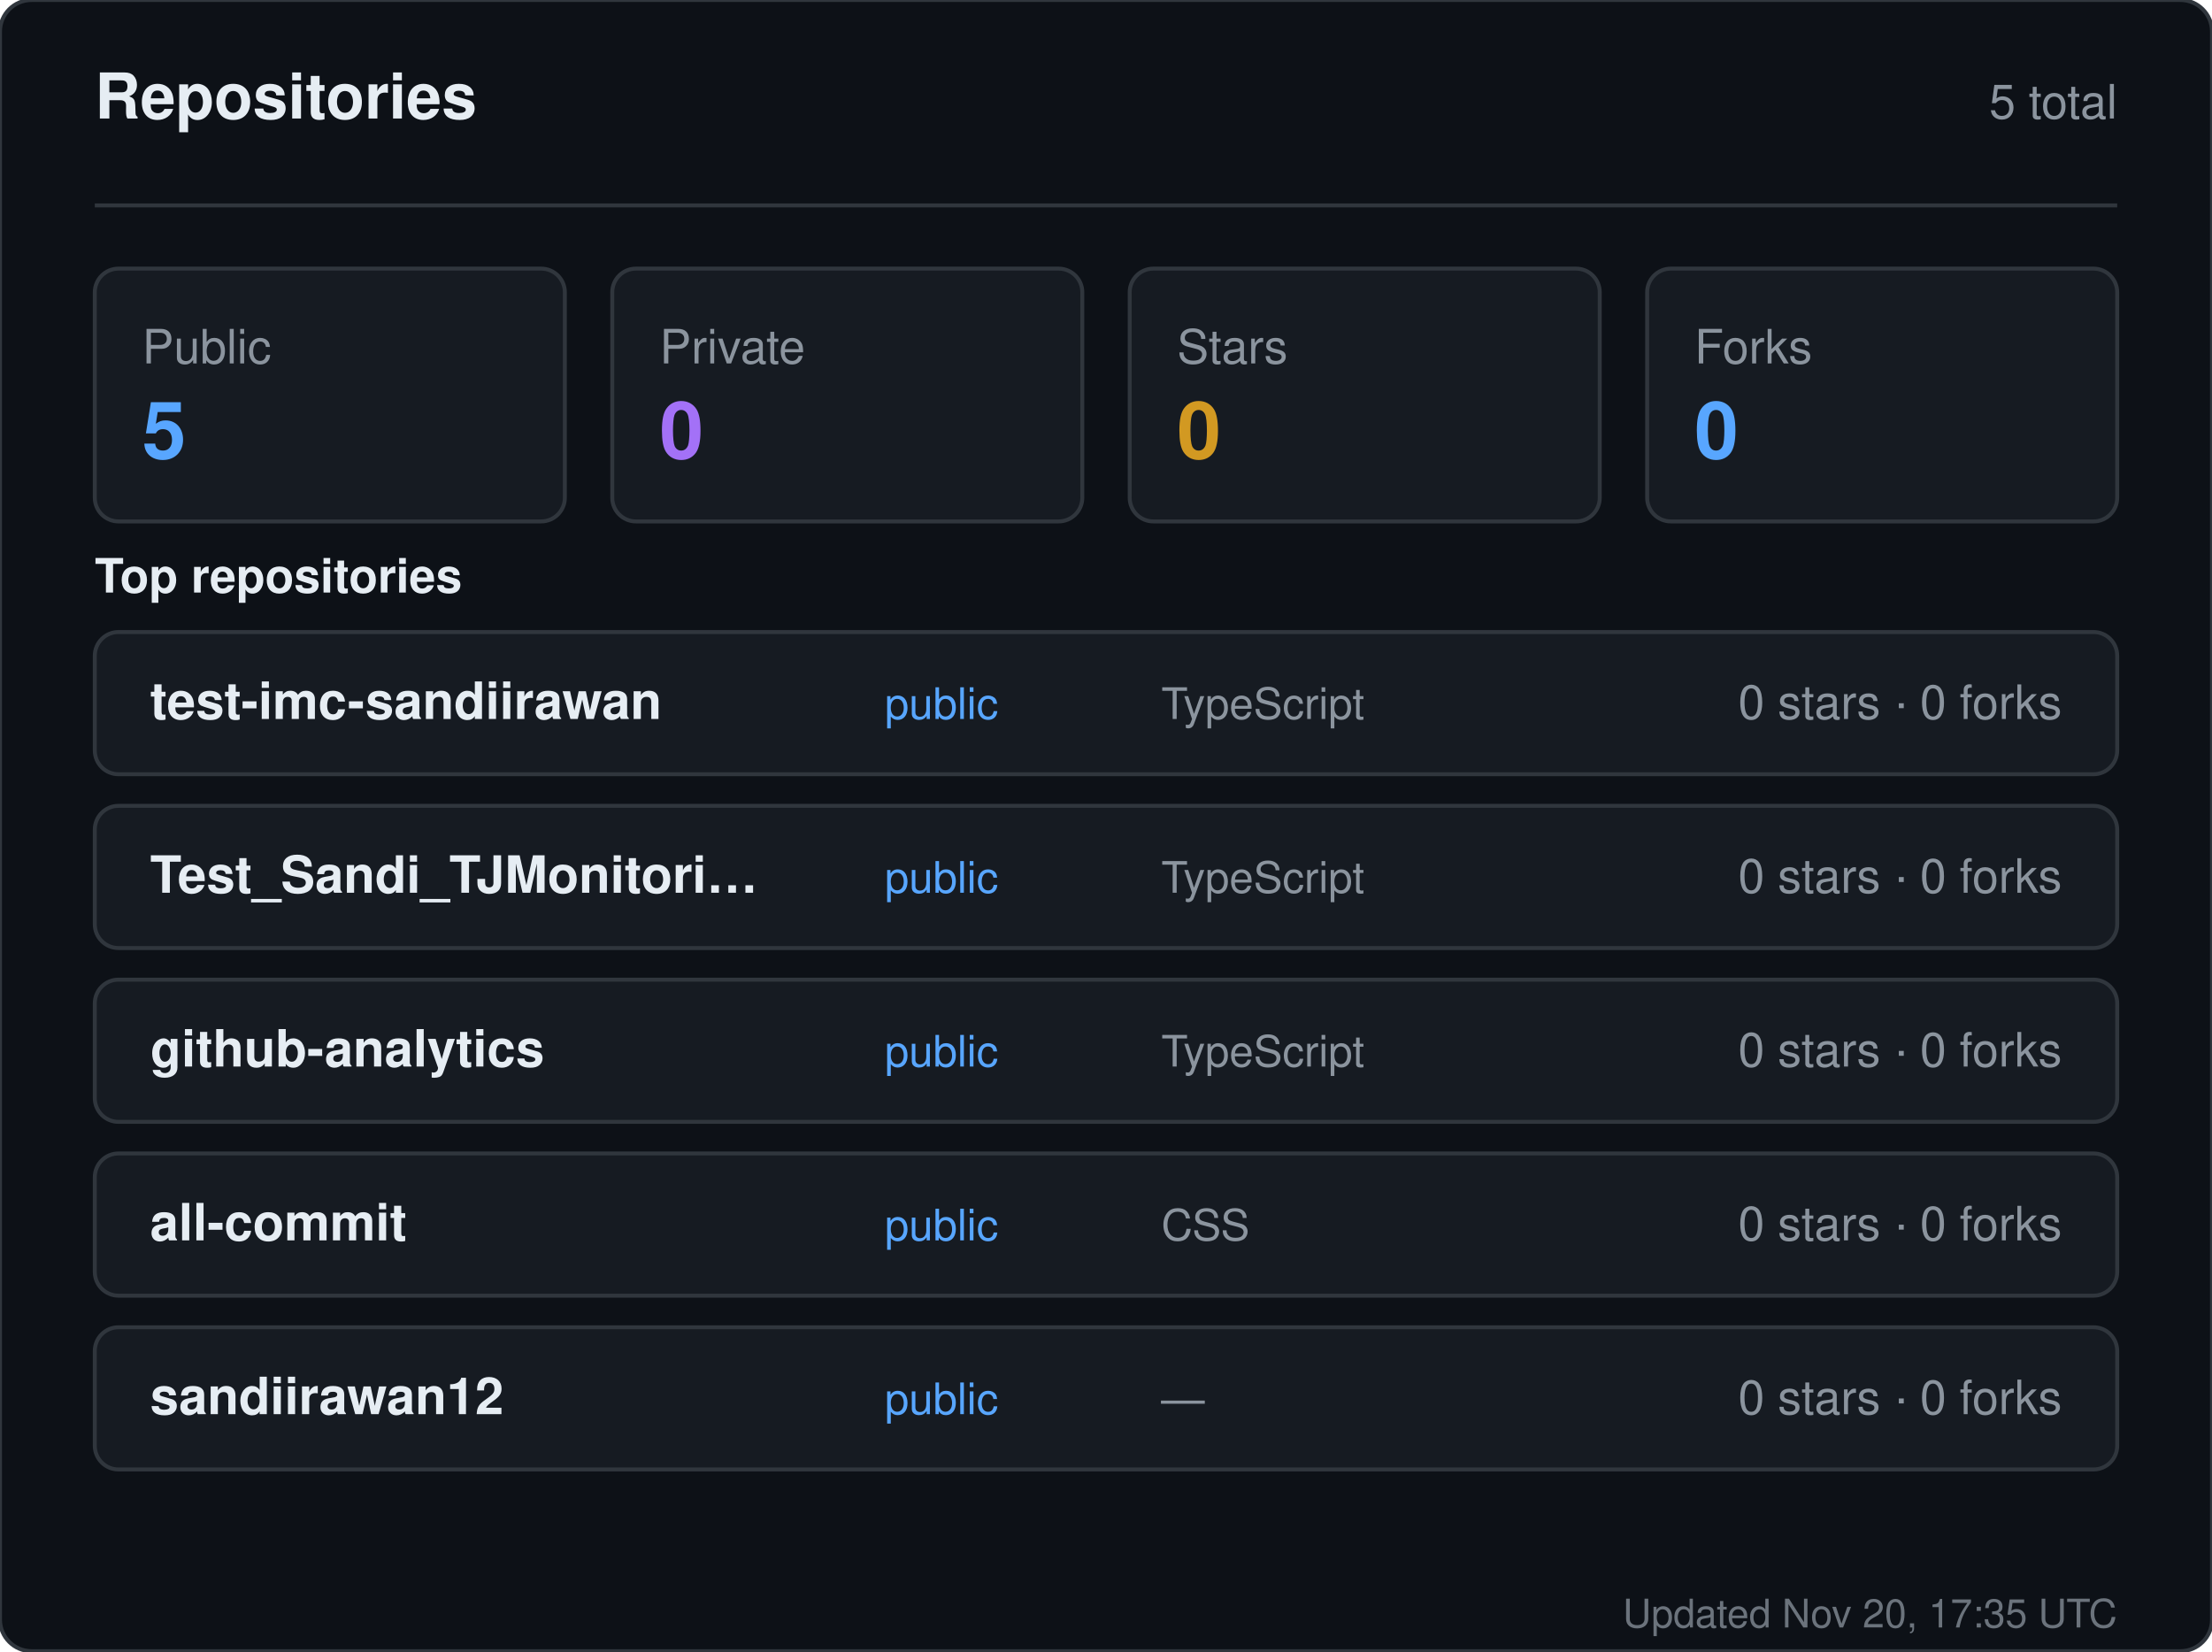
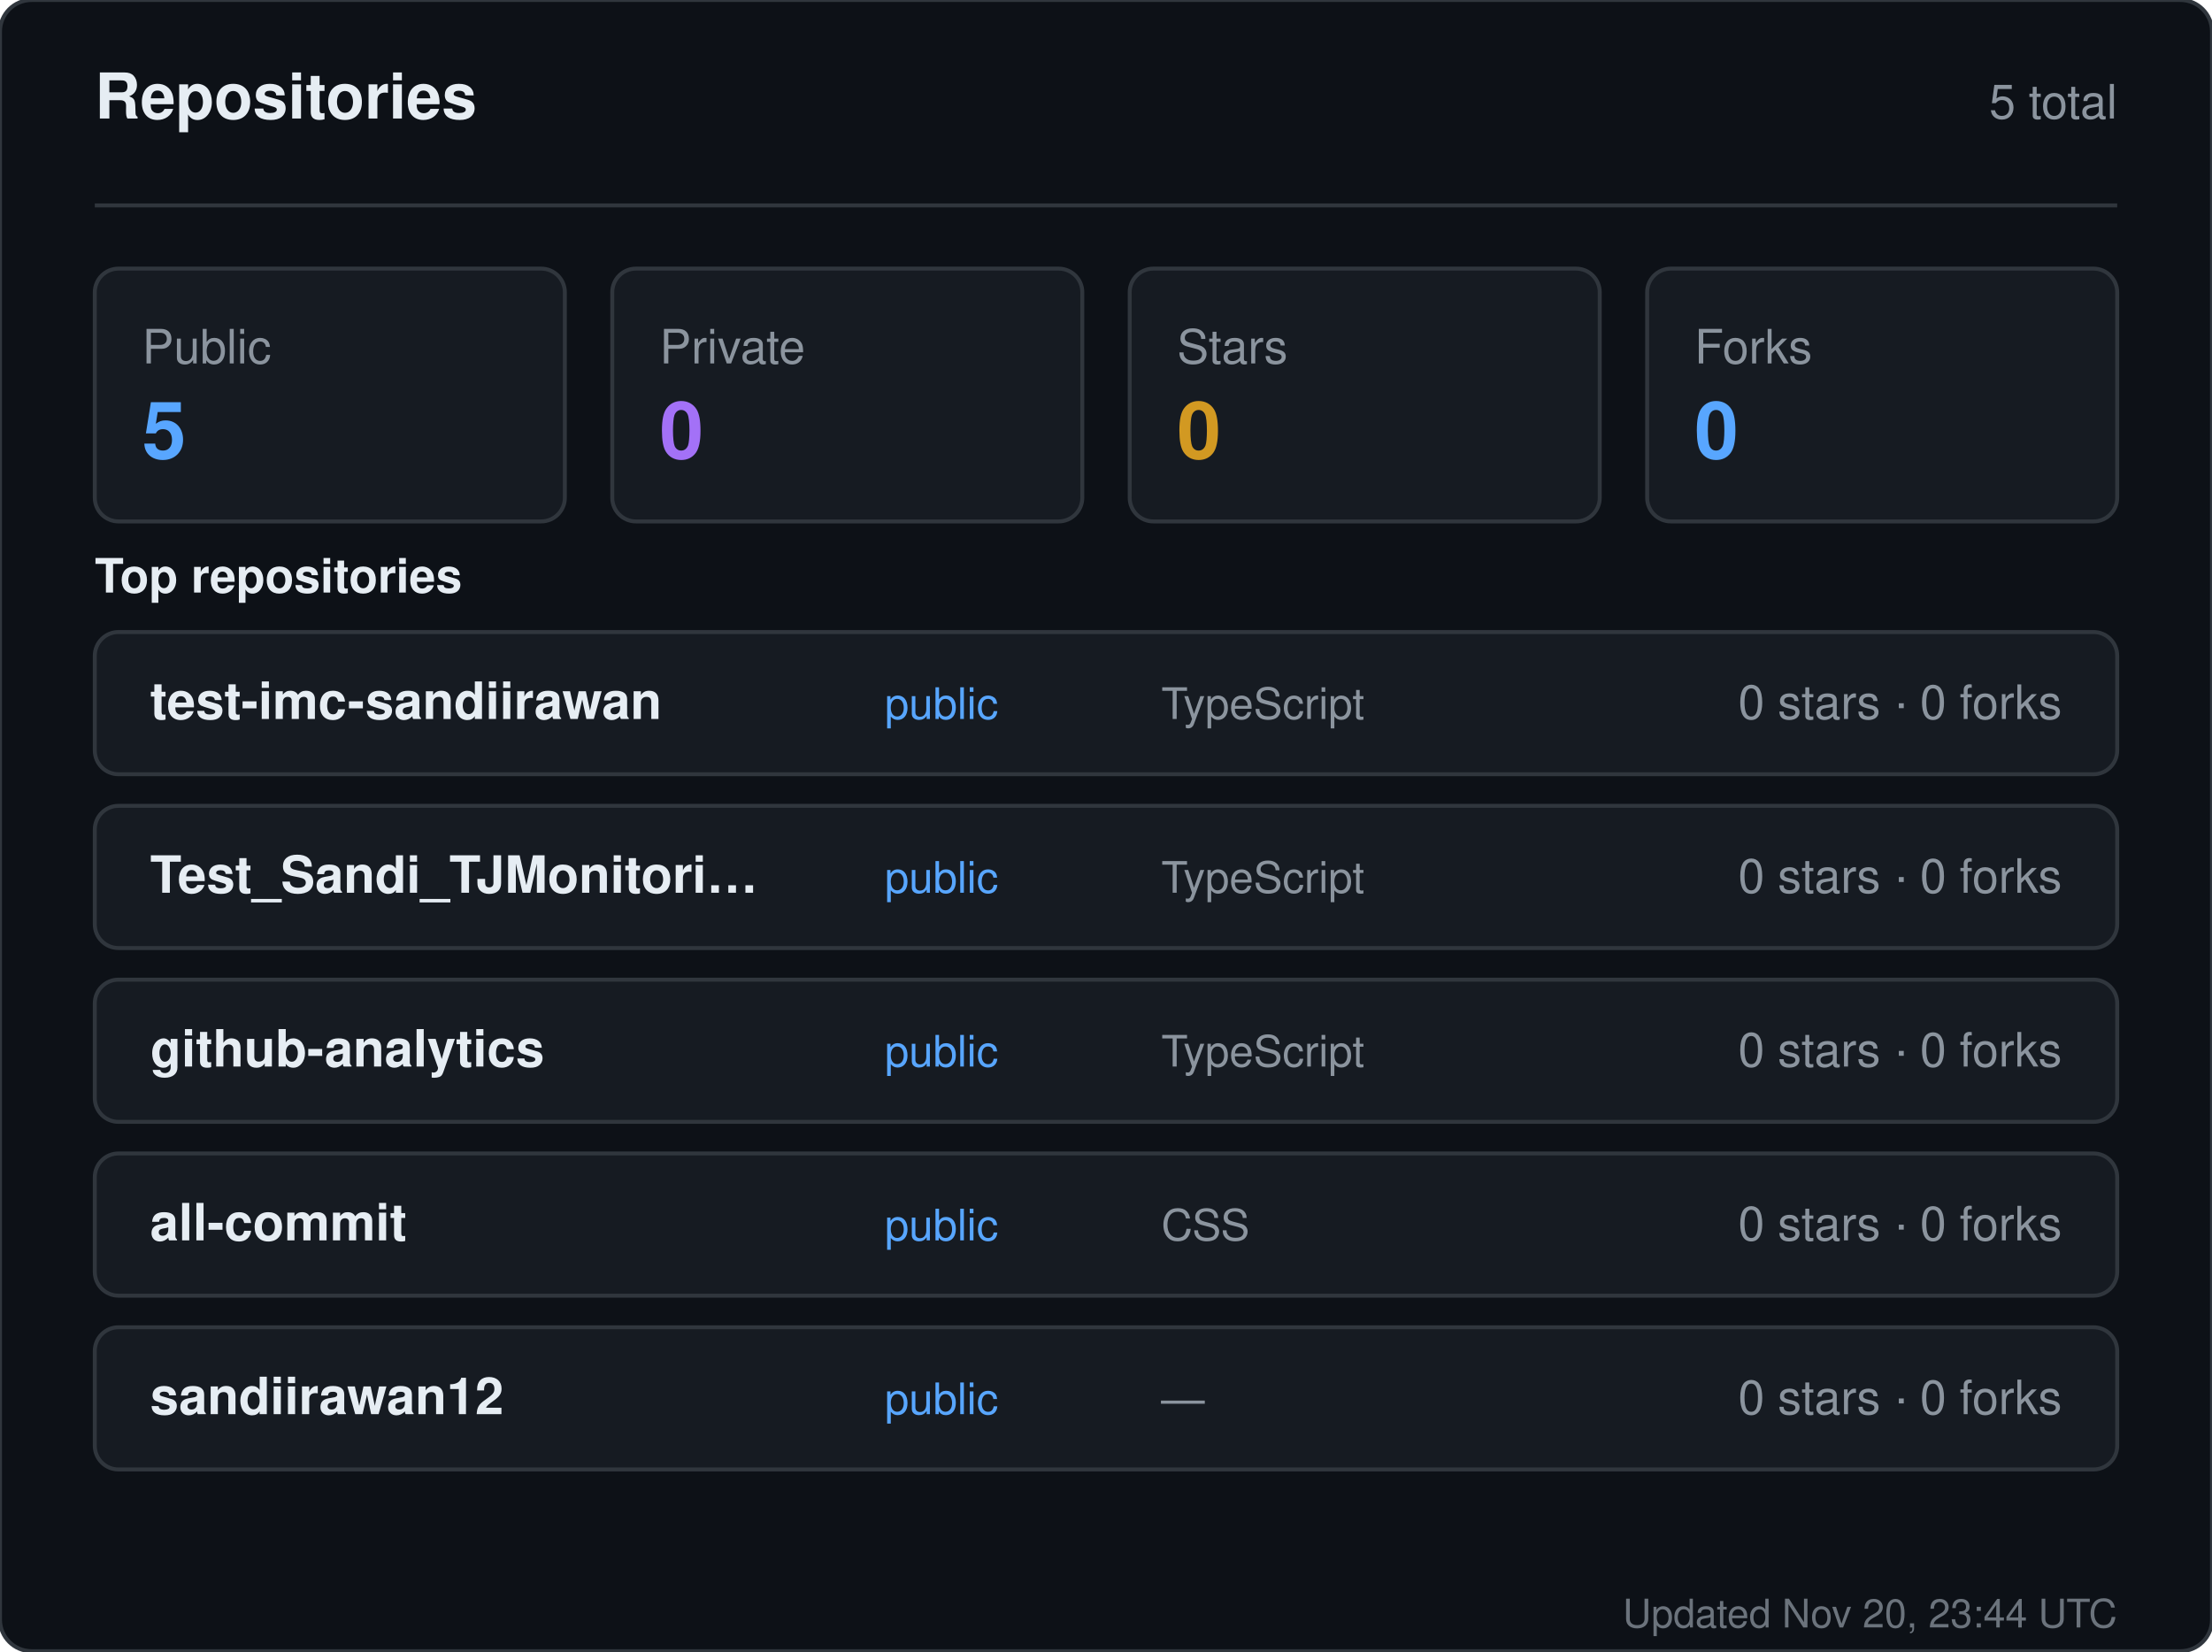
<svg xmlns="http://www.w3.org/2000/svg" width="560" height="418" viewBox="0 0 560 418" role="img" aria-label="Repositories for sandiirawan12">
  <rect width="560" height="418" rx="8" fill="#0d1117" stroke="#30363d" />
  <g font-family="-apple-system, BlinkMacSystemFont, Segoe UI, Helvetica, Arial, sans-serif">
    <text x="24" y="30" fill="#e6edf3" font-size="16" font-weight="700">Repositories</text>
    <text x="536" y="30" fill="#8b949e" font-size="12" text-anchor="end">5 total</text>
    <line x1="24" y1="52" x2="536" y2="52" stroke="#30363d" />
    <rect x="24" y="68" width="119" height="64" rx="6" fill="#161b22" stroke="#30363d" />
    <text x="36" y="92" fill="#8b949e" font-size="12">Public</text>
    <text x="36" y="116" fill="#58a6ff" font-size="20" font-weight="700">5</text>
    <rect x="155" y="68" width="119" height="64" rx="6" fill="#161b22" stroke="#30363d" />
    <text x="167" y="92" fill="#8b949e" font-size="12">Private</text>
    <text x="167" y="116" fill="#a371f7" font-size="20" font-weight="700">0</text>
    <rect x="286" y="68" width="119" height="64" rx="6" fill="#161b22" stroke="#30363d" />
    <text x="298" y="92" fill="#8b949e" font-size="12">Stars</text>
    <text x="298" y="116" fill="#d29922" font-size="20" font-weight="700">0</text>
    <rect x="417" y="68" width="119" height="64" rx="6" fill="#161b22" stroke="#30363d" />
    <text x="429" y="92" fill="#8b949e" font-size="12">Forks</text>
    <text x="429" y="116" fill="#58a6ff" font-size="20" font-weight="700">0</text>
    <text x="24" y="150" fill="#e6edf3" font-size="12" font-weight="600">Top repositories</text>
    <rect x="24" y="160" width="512" height="36" rx="6" fill="#161b22" stroke="#30363d" />
    <text x="38" y="182" fill="#e6edf3" font-size="13" font-weight="600">test-imc-sandiirawan</text>
    <text x="224" y="182" fill="#58a6ff" font-size="11">public</text>
    <text x="294" y="182" fill="#8b949e" font-size="11">TypeScript</text>
    <text x="522" y="182" fill="#8b949e" font-size="12" text-anchor="end">0 stars · 0 forks</text>
    <rect x="24" y="204" width="512" height="36" rx="6" fill="#161b22" stroke="#30363d" />
    <text x="38" y="226" fill="#e6edf3" font-size="13" font-weight="600">Test_Sandi_TJMonitori…</text>
    <text x="224" y="226" fill="#58a6ff" font-size="11">public</text>
    <text x="294" y="226" fill="#8b949e" font-size="11">TypeScript</text>
    <text x="522" y="226" fill="#8b949e" font-size="12" text-anchor="end">0 stars · 0 forks</text>
    <rect x="24" y="248" width="512" height="36" rx="6" fill="#161b22" stroke="#30363d" />
    <text x="38" y="270" fill="#e6edf3" font-size="13" font-weight="600">github-analytics</text>
    <text x="224" y="270" fill="#58a6ff" font-size="11">public</text>
    <text x="294" y="270" fill="#8b949e" font-size="11">TypeScript</text>
    <text x="522" y="270" fill="#8b949e" font-size="12" text-anchor="end">0 stars · 0 forks</text>
    <rect x="24" y="292" width="512" height="36" rx="6" fill="#161b22" stroke="#30363d" />
    <text x="38" y="314" fill="#e6edf3" font-size="13" font-weight="600">all-commit</text>
    <text x="224" y="314" fill="#58a6ff" font-size="11">public</text>
    <text x="294" y="314" fill="#8b949e" font-size="11">CSS</text>
    <text x="522" y="314" fill="#8b949e" font-size="12" text-anchor="end">0 stars · 0 forks</text>
    <rect x="24" y="336" width="512" height="36" rx="6" fill="#161b22" stroke="#30363d" />
    <text x="38" y="358" fill="#e6edf3" font-size="13" font-weight="600">sandiirawan12</text>
    <text x="224" y="358" fill="#58a6ff" font-size="11">public</text>
    <text x="294" y="358" fill="#8b949e" font-size="11">—</text>
    <text x="522" y="358" fill="#8b949e" font-size="12" text-anchor="end">0 stars · 0 forks</text>
-     <text x="536" y="412" fill="#8b949e" font-size="10" text-anchor="end" opacity="0.75">Updated Nov 20, 17:35 UTC</text>
+     <text x="536" y="412" fill="#8b949e" font-size="10" text-anchor="end" opacity="0.75">Updated Nov 20, 23:44 UTC</text>
  </g>
</svg>
